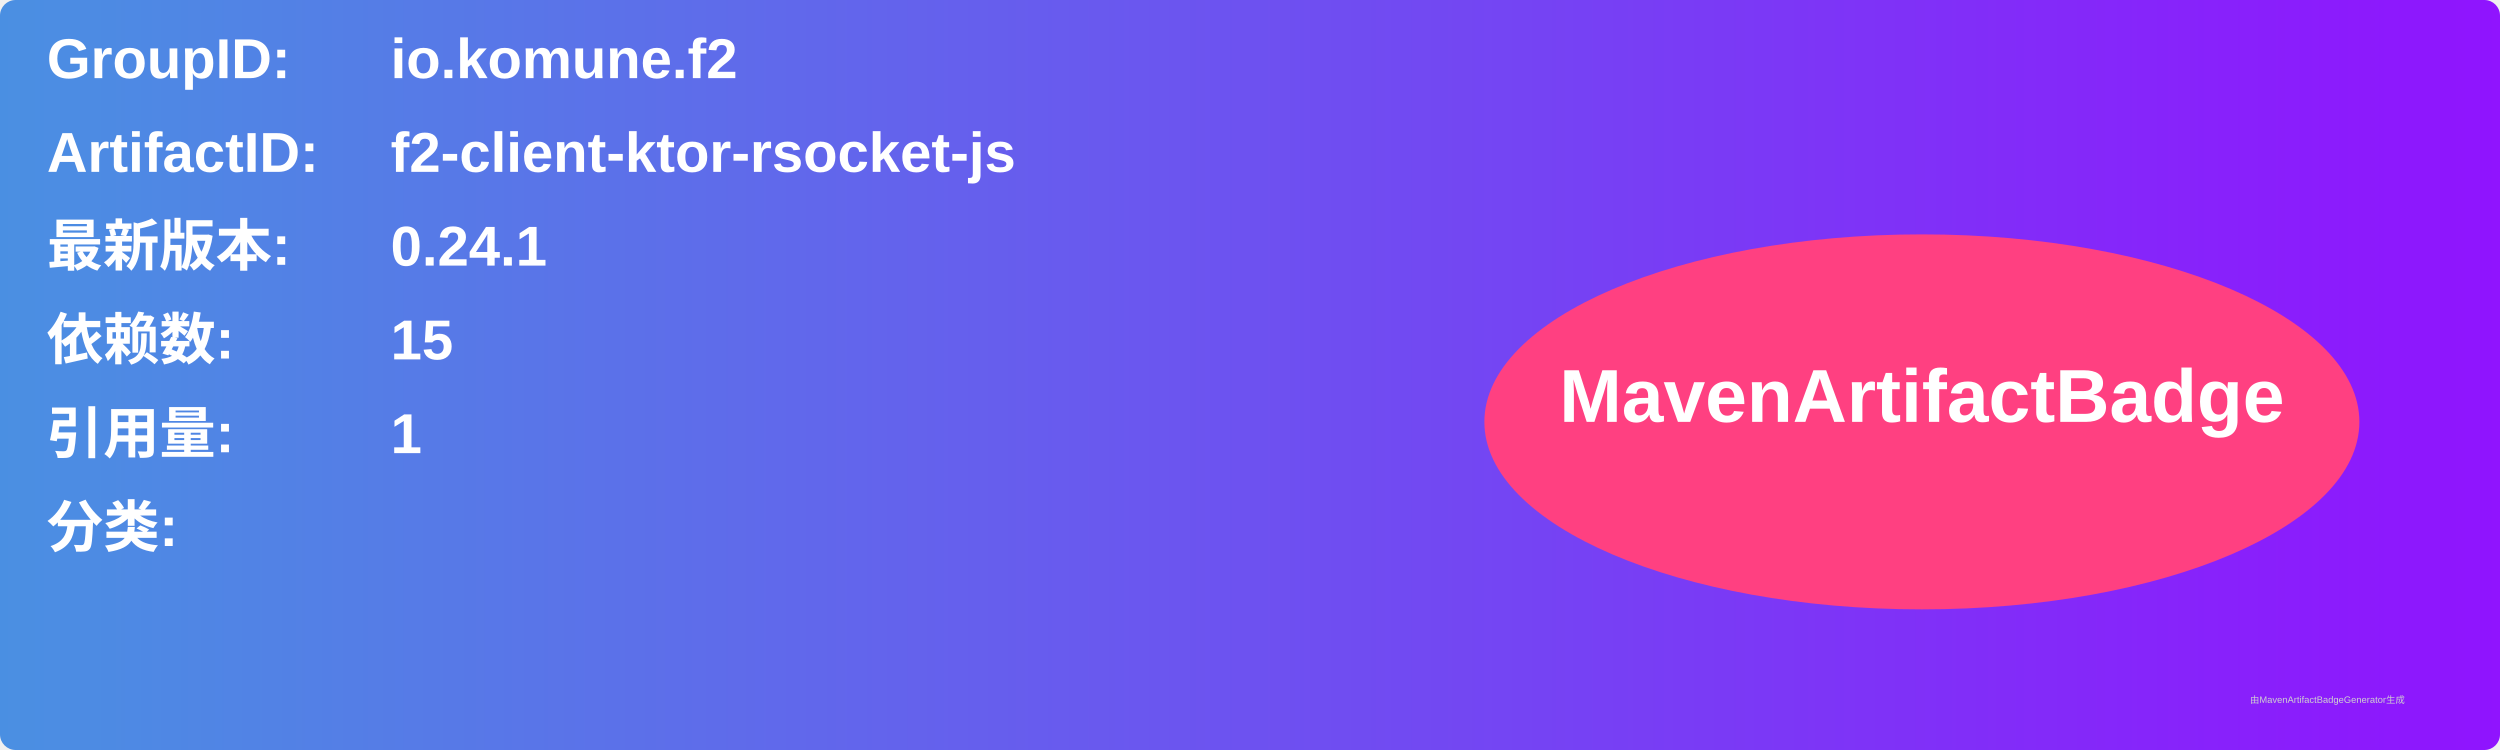
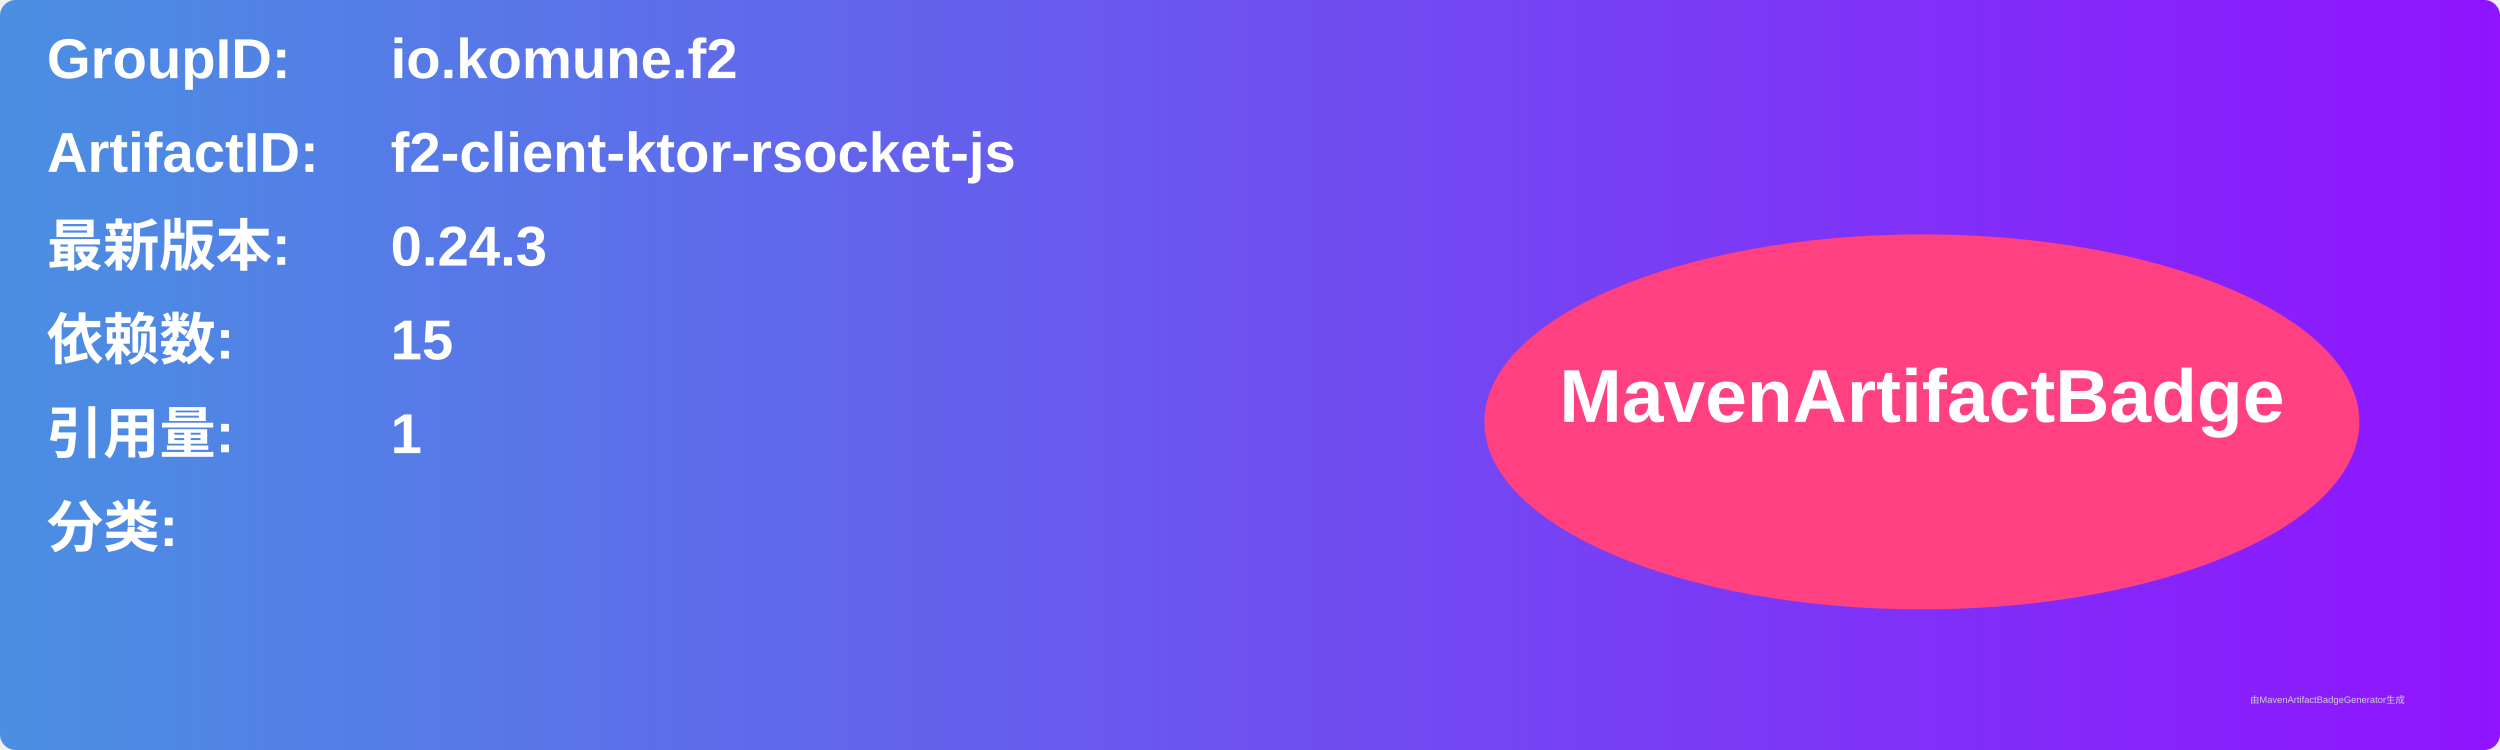
<svg xmlns="http://www.w3.org/2000/svg" width="800" height="240" viewBox="0 0 800 240">
  <linearGradient id="grad" x1="0%" y1="0%" x2="100%" y2="0%">
    <stop offset="0%" stop-color="#4a90e2" />
    <stop offset="100%" stop-color="#9013fe" />
  </linearGradient>
  <rect width="100%" height="100%" rx="5" ry="5" fill="url(#grad)" />
  <g transform="translate(15, 15)">
    <text x="0" y="10" font-family="Arial" font-size="18" fill="white" font-weight="bold" width="260">GroupID:</text>
    <text x="110" y="10" font-family="Arial" font-size="18" fill="white" font-weight="bold" width="460">io.komune.f2</text>
    <text x="0" y="40" font-family="Arial" font-size="18" fill="white" font-weight="bold" width="260">ArtifactID:</text>
    <text x="110" y="40" font-family="Arial" font-size="18" fill="white" font-weight="bold" width="460">f2-client-ktor-rsocket-js</text>
    <text x="0" y="70" font-family="Arial" font-size="18" fill="white" font-weight="bold">最新版本:</text>
    <text x="110" y="70" font-family="Arial" font-size="18" fill="white" font-weight="bold">
-       <tspan font-weight="bold">0.24.1</tspan>
+       <tspan font-weight="bold">0.24.3</tspan>
    </text>
    <text x="0" y="100" font-family="Arial" font-size="18" fill="white" font-weight="bold">依赖数: </text>
    <text x="110" y="100" font-family="Arial" font-size="18" fill="white">
      <tspan font-weight="bold">15</tspan>
    </text>
    <text x="0" y="130" font-family="Arial" font-size="18" fill="white" font-weight="bold">引用量: </text>
    <text x="110" y="130" font-family="Arial" font-size="18" fill="white">
      <tspan font-weight="bold">1</tspan>
    </text>
    <text x="0" y="160" font-family="Arial" font-size="18" fill="white" font-weight="bold">分类:</text>
    <text x="10" y="190" font-family="Arial" font-size="10" fill="white">
      <tspan font-weight="bold" />
    </text>
    <ellipse cx="600" cy="120" rx="140" ry="60" fill="#ff4081" />
    <text x="600" y="120" text-anchor="middle" font-family="Arial" font-size="24" fill="white" font-weight="bold">MavenArtifactBadge</text>
  </g>
  <text x="720" y="225" font-family="Arial" font-size="3" fill="#d0d0d0">由MavenArtifactBadgeGenerator生成</text>
</svg>
